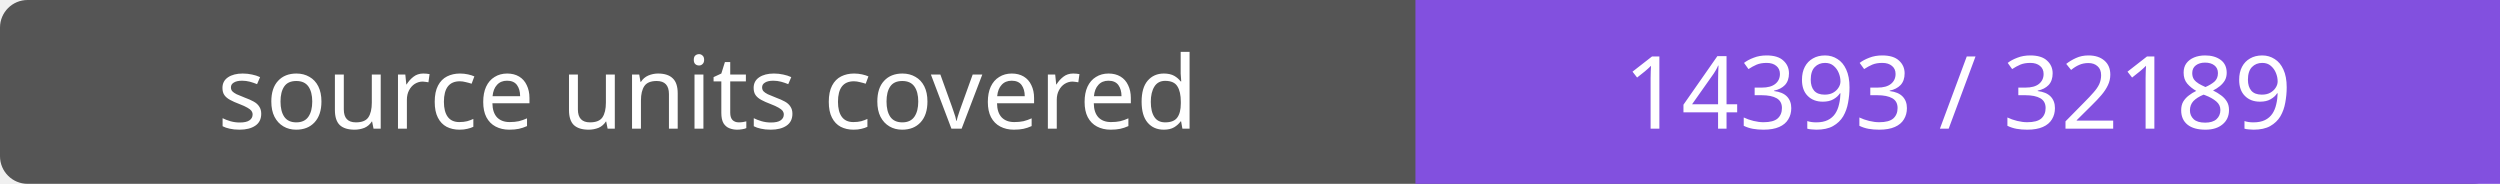
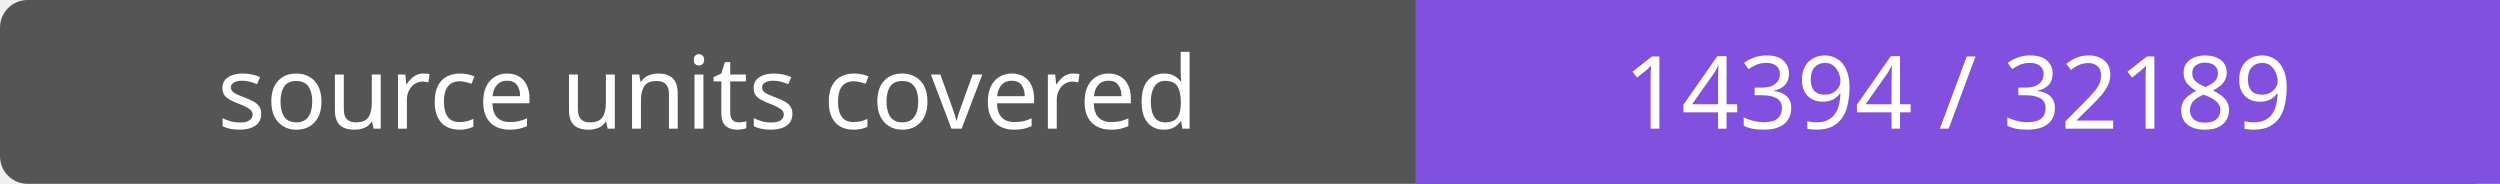
- <svg xmlns="http://www.w3.org/2000/svg" width="272" height="20" role="img" aria-label="source units covered: 14393 / 32189">
+ <svg xmlns="http://www.w3.org/2000/svg" width="272" height="20" role="img" aria-label="source units covered: 14394 / 32189">
  <rect width="272" height="20" rx="3" fill="#555" />
  <path fill="#8250df" d="M154 0h118v20H154z" />
  <g fill="#fff" text-anchor="middle" font-family="Verdana,sans-serif" font-size="11">
    <text x="77.0" y="14">source units covered</text>
-     <text x="213.0" y="14">14393 / 32189</text>
+     <text x="213.0" y="14">14394 / 32189</text>
  </g>
</svg>
